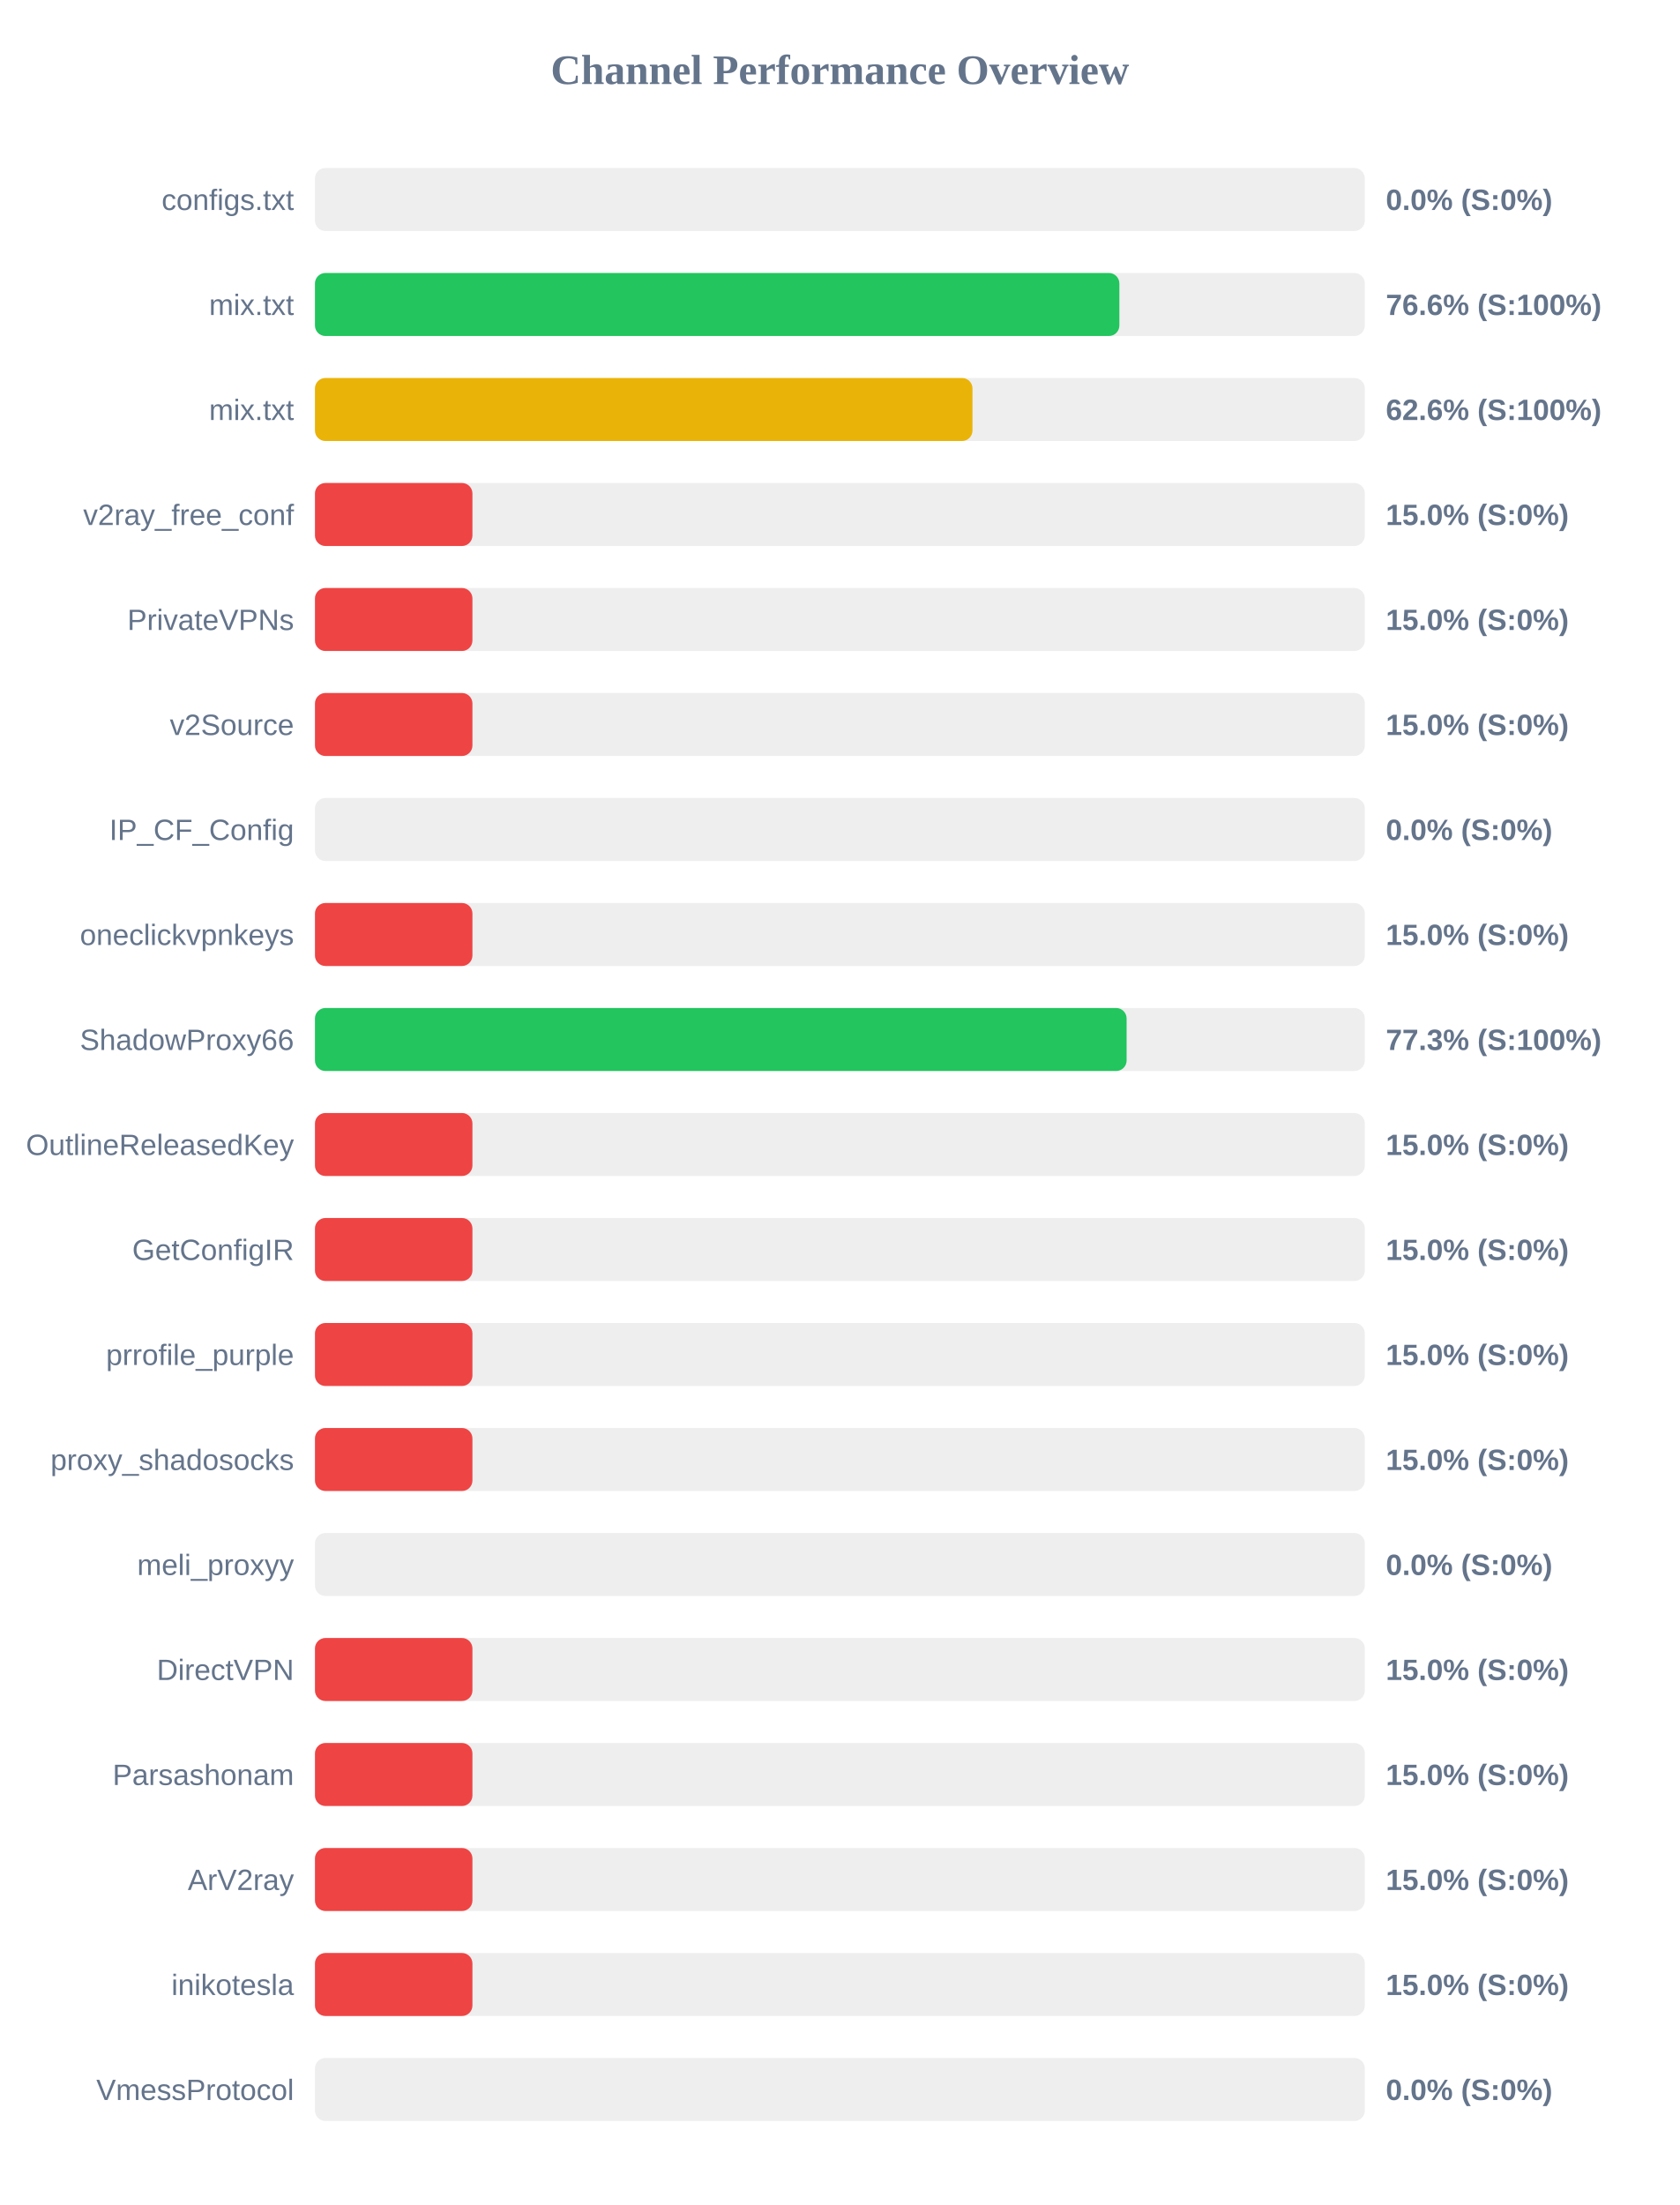
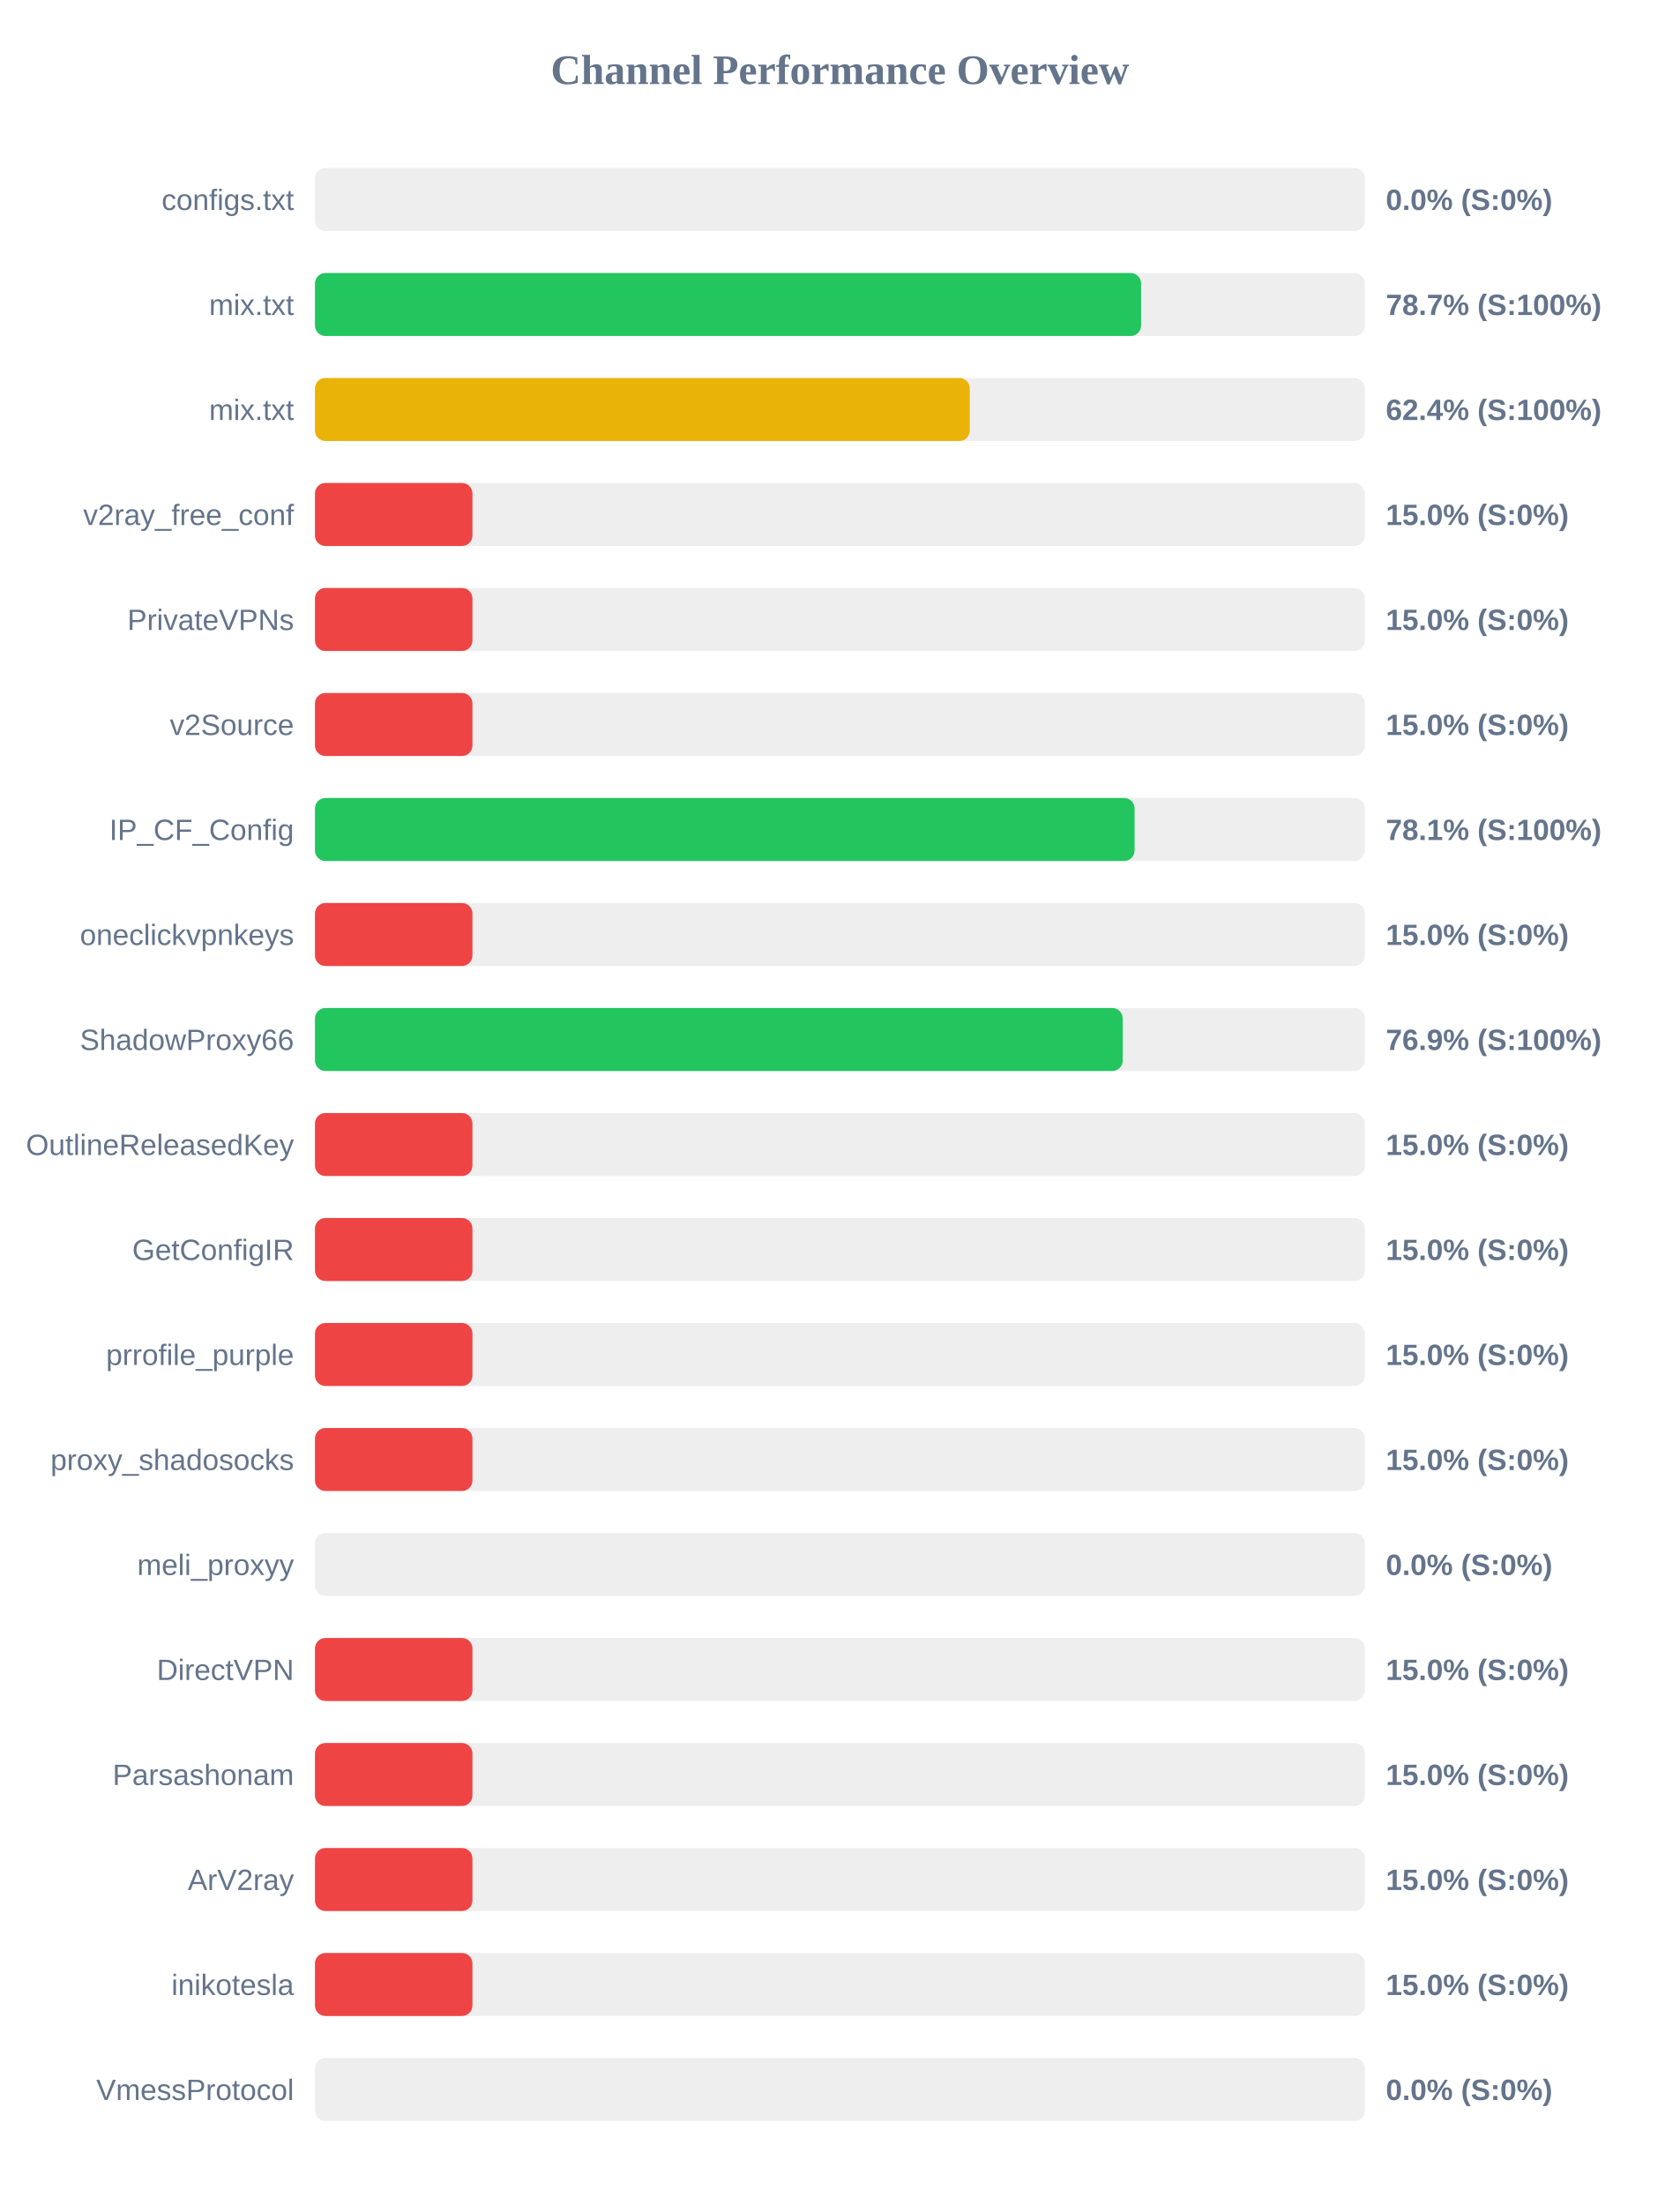
<svg xmlns="http://www.w3.org/2000/svg" width="800" height="1050" version="1.1">
  <style>
        .row { font: 14px Arial; fill: #64748b; }
        .score { font: bold 14px Arial; fill: #64748b; }
    </style>
  <text x="400" y="40" text-anchor="middle" font-size="20px" font-weight="bold" fill="#64748b">Channel Performance Overview</text>
  <rect x="150" y="80" width="500" height="30" fill="#eee" rx="5" />
  <rect x="150" y="80" width="0.0" height="30" fill="#ef4444" rx="5" />
  <text x="140" y="100" text-anchor="end" class="row">configs.txt</text>
  <text x="660" y="100" text-anchor="start" class="score">0.0% (S:0%)</text>
  <rect x="150" y="130" width="500" height="30" fill="#eee" rx="5" />
-   <rect x="150" y="130" width="383.1" height="30" fill="#22c55e" rx="5" />
+   <rect x="150" y="130" width="393.45" height="30" fill="#22c55e" rx="5" />
  <text x="140" y="150" text-anchor="end" class="row">mix.txt</text>
-   <text x="660" y="150" text-anchor="start" class="score">76.6% (S:100%)</text>
+   <text x="660" y="150" text-anchor="start" class="score">78.7% (S:100%)</text>
  <rect x="150" y="180" width="500" height="30" fill="#eee" rx="5" />
-   <rect x="150" y="180" width="313.15" height="30" fill="#eab308" rx="5" />
+   <rect x="150" y="180" width="311.85" height="30" fill="#eab308" rx="5" />
  <text x="140" y="200" text-anchor="end" class="row">mix.txt</text>
-   <text x="660" y="200" text-anchor="start" class="score">62.6% (S:100%)</text>
+   <text x="660" y="200" text-anchor="start" class="score">62.4% (S:100%)</text>
  <rect x="150" y="230" width="500" height="30" fill="#eee" rx="5" />
  <rect x="150" y="230" width="75.0" height="30" fill="#ef4444" rx="5" />
  <text x="140" y="250" text-anchor="end" class="row">v2ray_free_conf</text>
  <text x="660" y="250" text-anchor="start" class="score">15.0% (S:0%)</text>
  <rect x="150" y="280" width="500" height="30" fill="#eee" rx="5" />
  <rect x="150" y="280" width="75.0" height="30" fill="#ef4444" rx="5" />
  <text x="140" y="300" text-anchor="end" class="row">PrivateVPNs</text>
  <text x="660" y="300" text-anchor="start" class="score">15.0% (S:0%)</text>
  <rect x="150" y="330" width="500" height="30" fill="#eee" rx="5" />
  <rect x="150" y="330" width="75.0" height="30" fill="#ef4444" rx="5" />
  <text x="140" y="350" text-anchor="end" class="row">v2Source</text>
  <text x="660" y="350" text-anchor="start" class="score">15.0% (S:0%)</text>
  <rect x="150" y="380" width="500" height="30" fill="#eee" rx="5" />
-   <rect x="150" y="380" width="0.0" height="30" fill="#ef4444" rx="5" />
+   <rect x="150" y="380" width="390.35" height="30" fill="#22c55e" rx="5" />
  <text x="140" y="400" text-anchor="end" class="row">IP_CF_Config</text>
-   <text x="660" y="400" text-anchor="start" class="score">0.0% (S:0%)</text>
+   <text x="660" y="400" text-anchor="start" class="score">78.1% (S:100%)</text>
  <rect x="150" y="430" width="500" height="30" fill="#eee" rx="5" />
  <rect x="150" y="430" width="75.0" height="30" fill="#ef4444" rx="5" />
  <text x="140" y="450" text-anchor="end" class="row">oneclickvpnkeys</text>
  <text x="660" y="450" text-anchor="start" class="score">15.0% (S:0%)</text>
  <rect x="150" y="480" width="500" height="30" fill="#eee" rx="5" />
-   <rect x="150" y="480" width="386.55" height="30" fill="#22c55e" rx="5" />
+   <rect x="150" y="480" width="384.7" height="30" fill="#22c55e" rx="5" />
  <text x="140" y="500" text-anchor="end" class="row">ShadowProxy66</text>
-   <text x="660" y="500" text-anchor="start" class="score">77.3% (S:100%)</text>
+   <text x="660" y="500" text-anchor="start" class="score">76.9% (S:100%)</text>
  <rect x="150" y="530" width="500" height="30" fill="#eee" rx="5" />
  <rect x="150" y="530" width="75.0" height="30" fill="#ef4444" rx="5" />
  <text x="140" y="550" text-anchor="end" class="row">OutlineReleasedKey</text>
  <text x="660" y="550" text-anchor="start" class="score">15.0% (S:0%)</text>
  <rect x="150" y="580" width="500" height="30" fill="#eee" rx="5" />
  <rect x="150" y="580" width="75.0" height="30" fill="#ef4444" rx="5" />
  <text x="140" y="600" text-anchor="end" class="row">GetConfigIR</text>
  <text x="660" y="600" text-anchor="start" class="score">15.0% (S:0%)</text>
  <rect x="150" y="630" width="500" height="30" fill="#eee" rx="5" />
  <rect x="150" y="630" width="75.0" height="30" fill="#ef4444" rx="5" />
  <text x="140" y="650" text-anchor="end" class="row">prrofile_purple</text>
  <text x="660" y="650" text-anchor="start" class="score">15.0% (S:0%)</text>
  <rect x="150" y="680" width="500" height="30" fill="#eee" rx="5" />
  <rect x="150" y="680" width="75.0" height="30" fill="#ef4444" rx="5" />
  <text x="140" y="700" text-anchor="end" class="row">proxy_shadosocks</text>
  <text x="660" y="700" text-anchor="start" class="score">15.0% (S:0%)</text>
  <rect x="150" y="730" width="500" height="30" fill="#eee" rx="5" />
  <rect x="150" y="730" width="0.0" height="30" fill="#ef4444" rx="5" />
  <text x="140" y="750" text-anchor="end" class="row">meli_proxyy</text>
  <text x="660" y="750" text-anchor="start" class="score">0.0% (S:0%)</text>
  <rect x="150" y="780" width="500" height="30" fill="#eee" rx="5" />
  <rect x="150" y="780" width="75.0" height="30" fill="#ef4444" rx="5" />
  <text x="140" y="800" text-anchor="end" class="row">DirectVPN</text>
  <text x="660" y="800" text-anchor="start" class="score">15.0% (S:0%)</text>
  <rect x="150" y="830" width="500" height="30" fill="#eee" rx="5" />
  <rect x="150" y="830" width="75.0" height="30" fill="#ef4444" rx="5" />
  <text x="140" y="850" text-anchor="end" class="row">Parsashonam</text>
  <text x="660" y="850" text-anchor="start" class="score">15.0% (S:0%)</text>
  <rect x="150" y="880" width="500" height="30" fill="#eee" rx="5" />
  <rect x="150" y="880" width="75.0" height="30" fill="#ef4444" rx="5" />
  <text x="140" y="900" text-anchor="end" class="row">ArV2ray</text>
  <text x="660" y="900" text-anchor="start" class="score">15.0% (S:0%)</text>
  <rect x="150" y="930" width="500" height="30" fill="#eee" rx="5" />
  <rect x="150" y="930" width="75.0" height="30" fill="#ef4444" rx="5" />
  <text x="140" y="950" text-anchor="end" class="row">inikotesla</text>
  <text x="660" y="950" text-anchor="start" class="score">15.0% (S:0%)</text>
  <rect x="150" y="980" width="500" height="30" fill="#eee" rx="5" />
  <rect x="150" y="980" width="0.0" height="30" fill="#ef4444" rx="5" />
  <text x="140" y="1000" text-anchor="end" class="row">VmessProtocol</text>
  <text x="660" y="1000" text-anchor="start" class="score">0.0% (S:0%)</text>
</svg>
